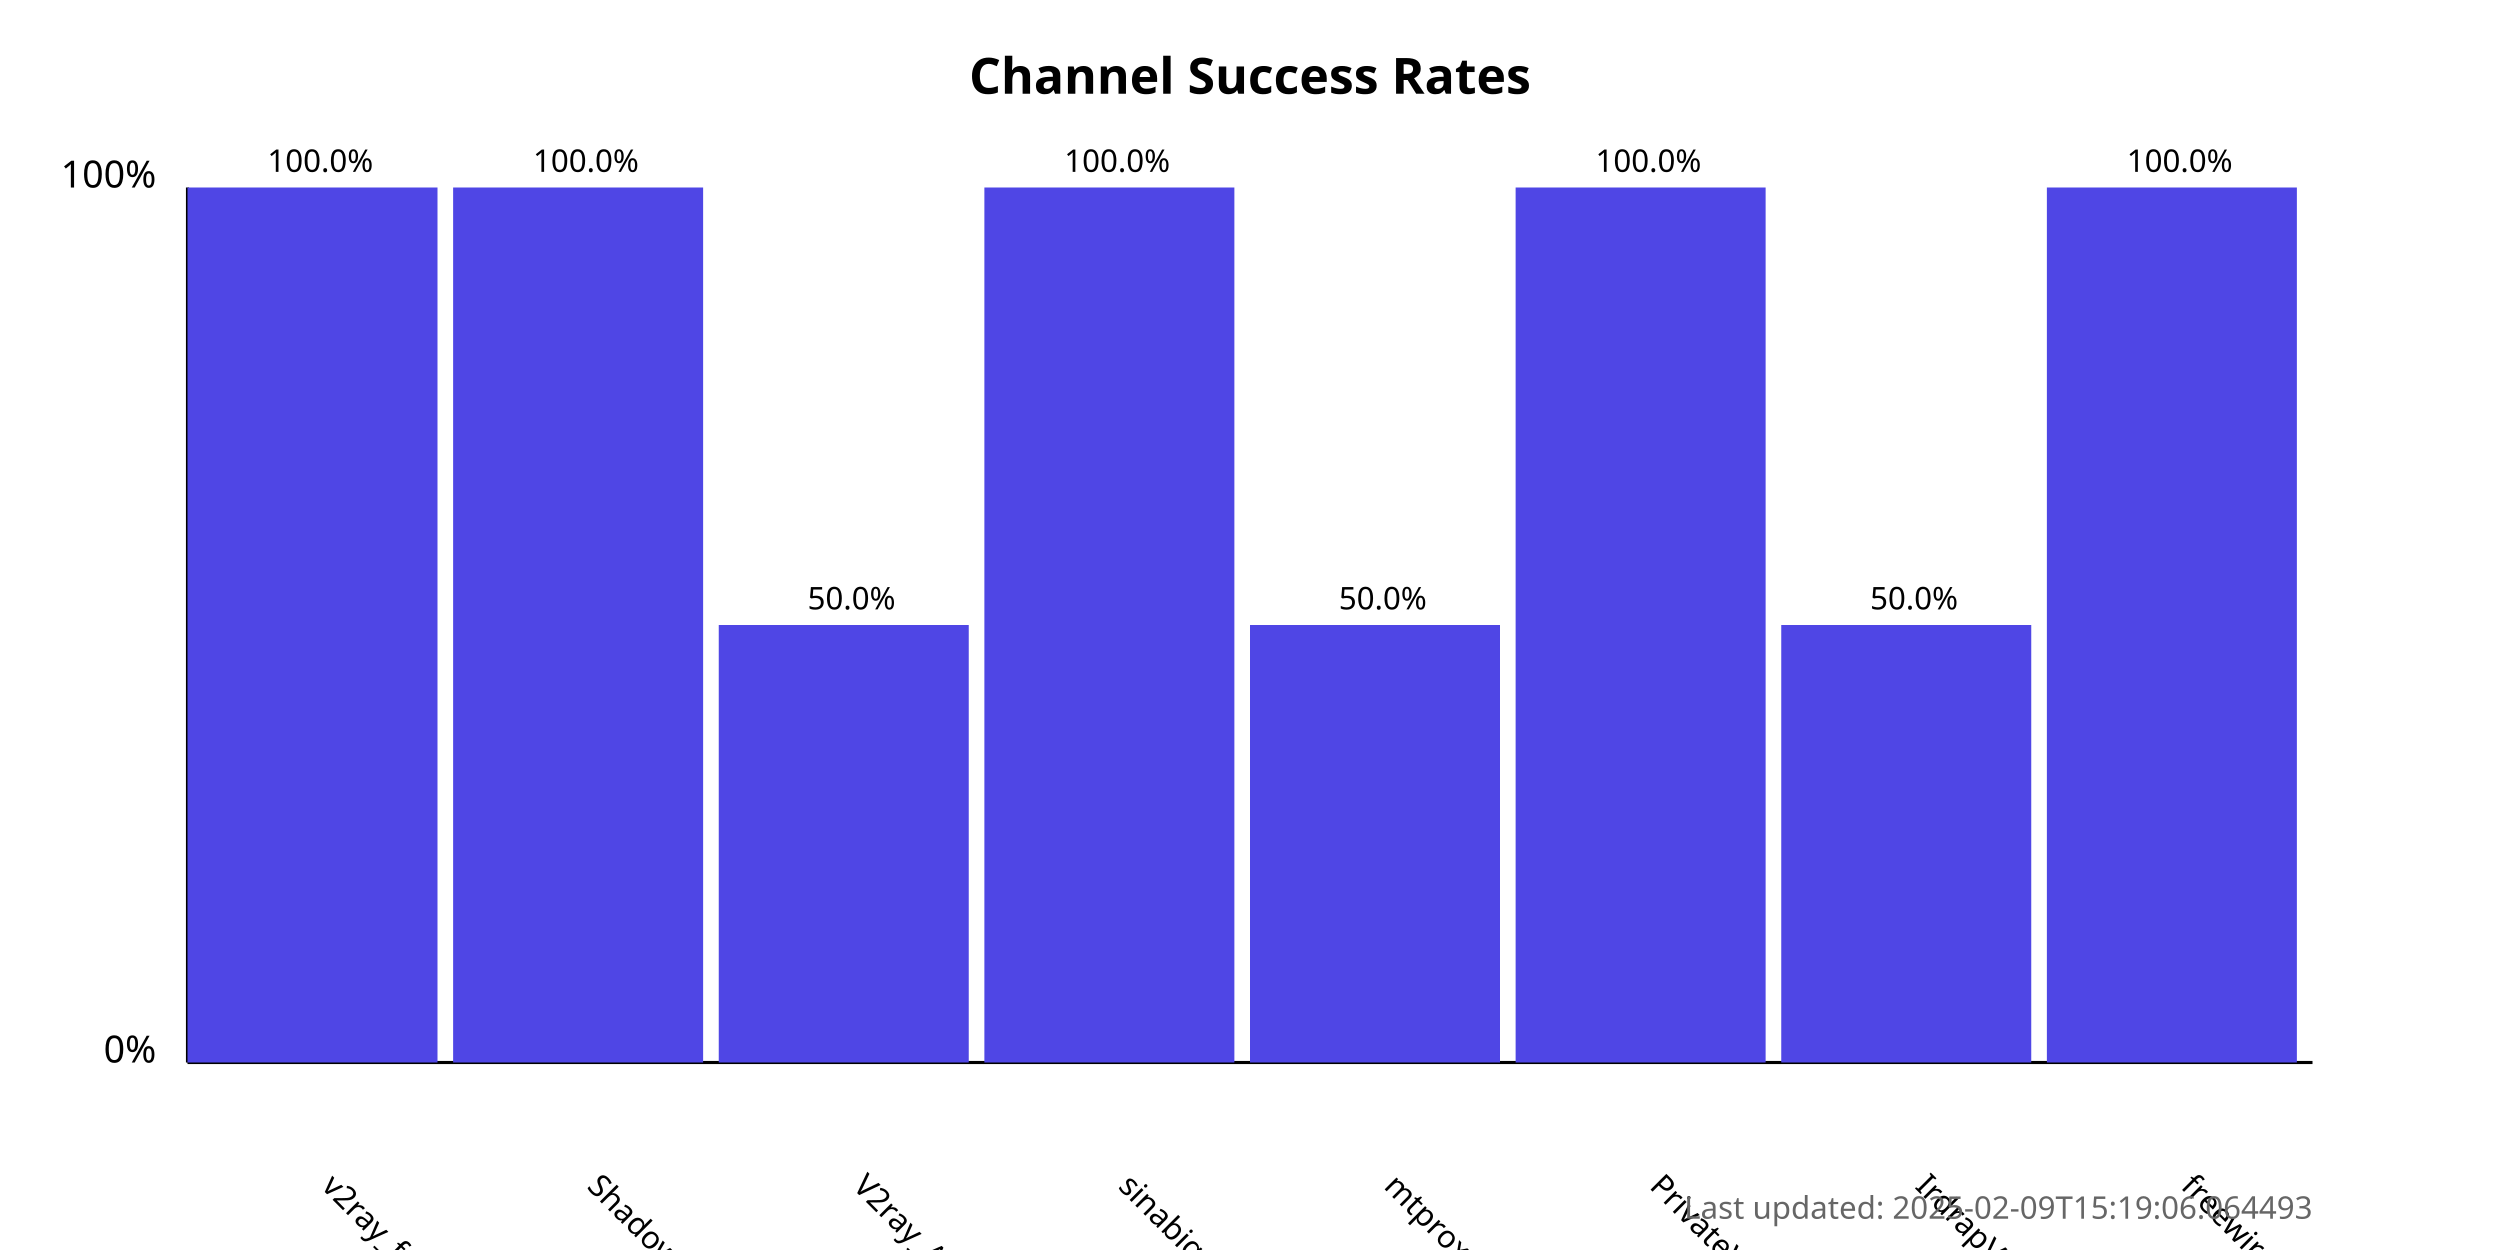
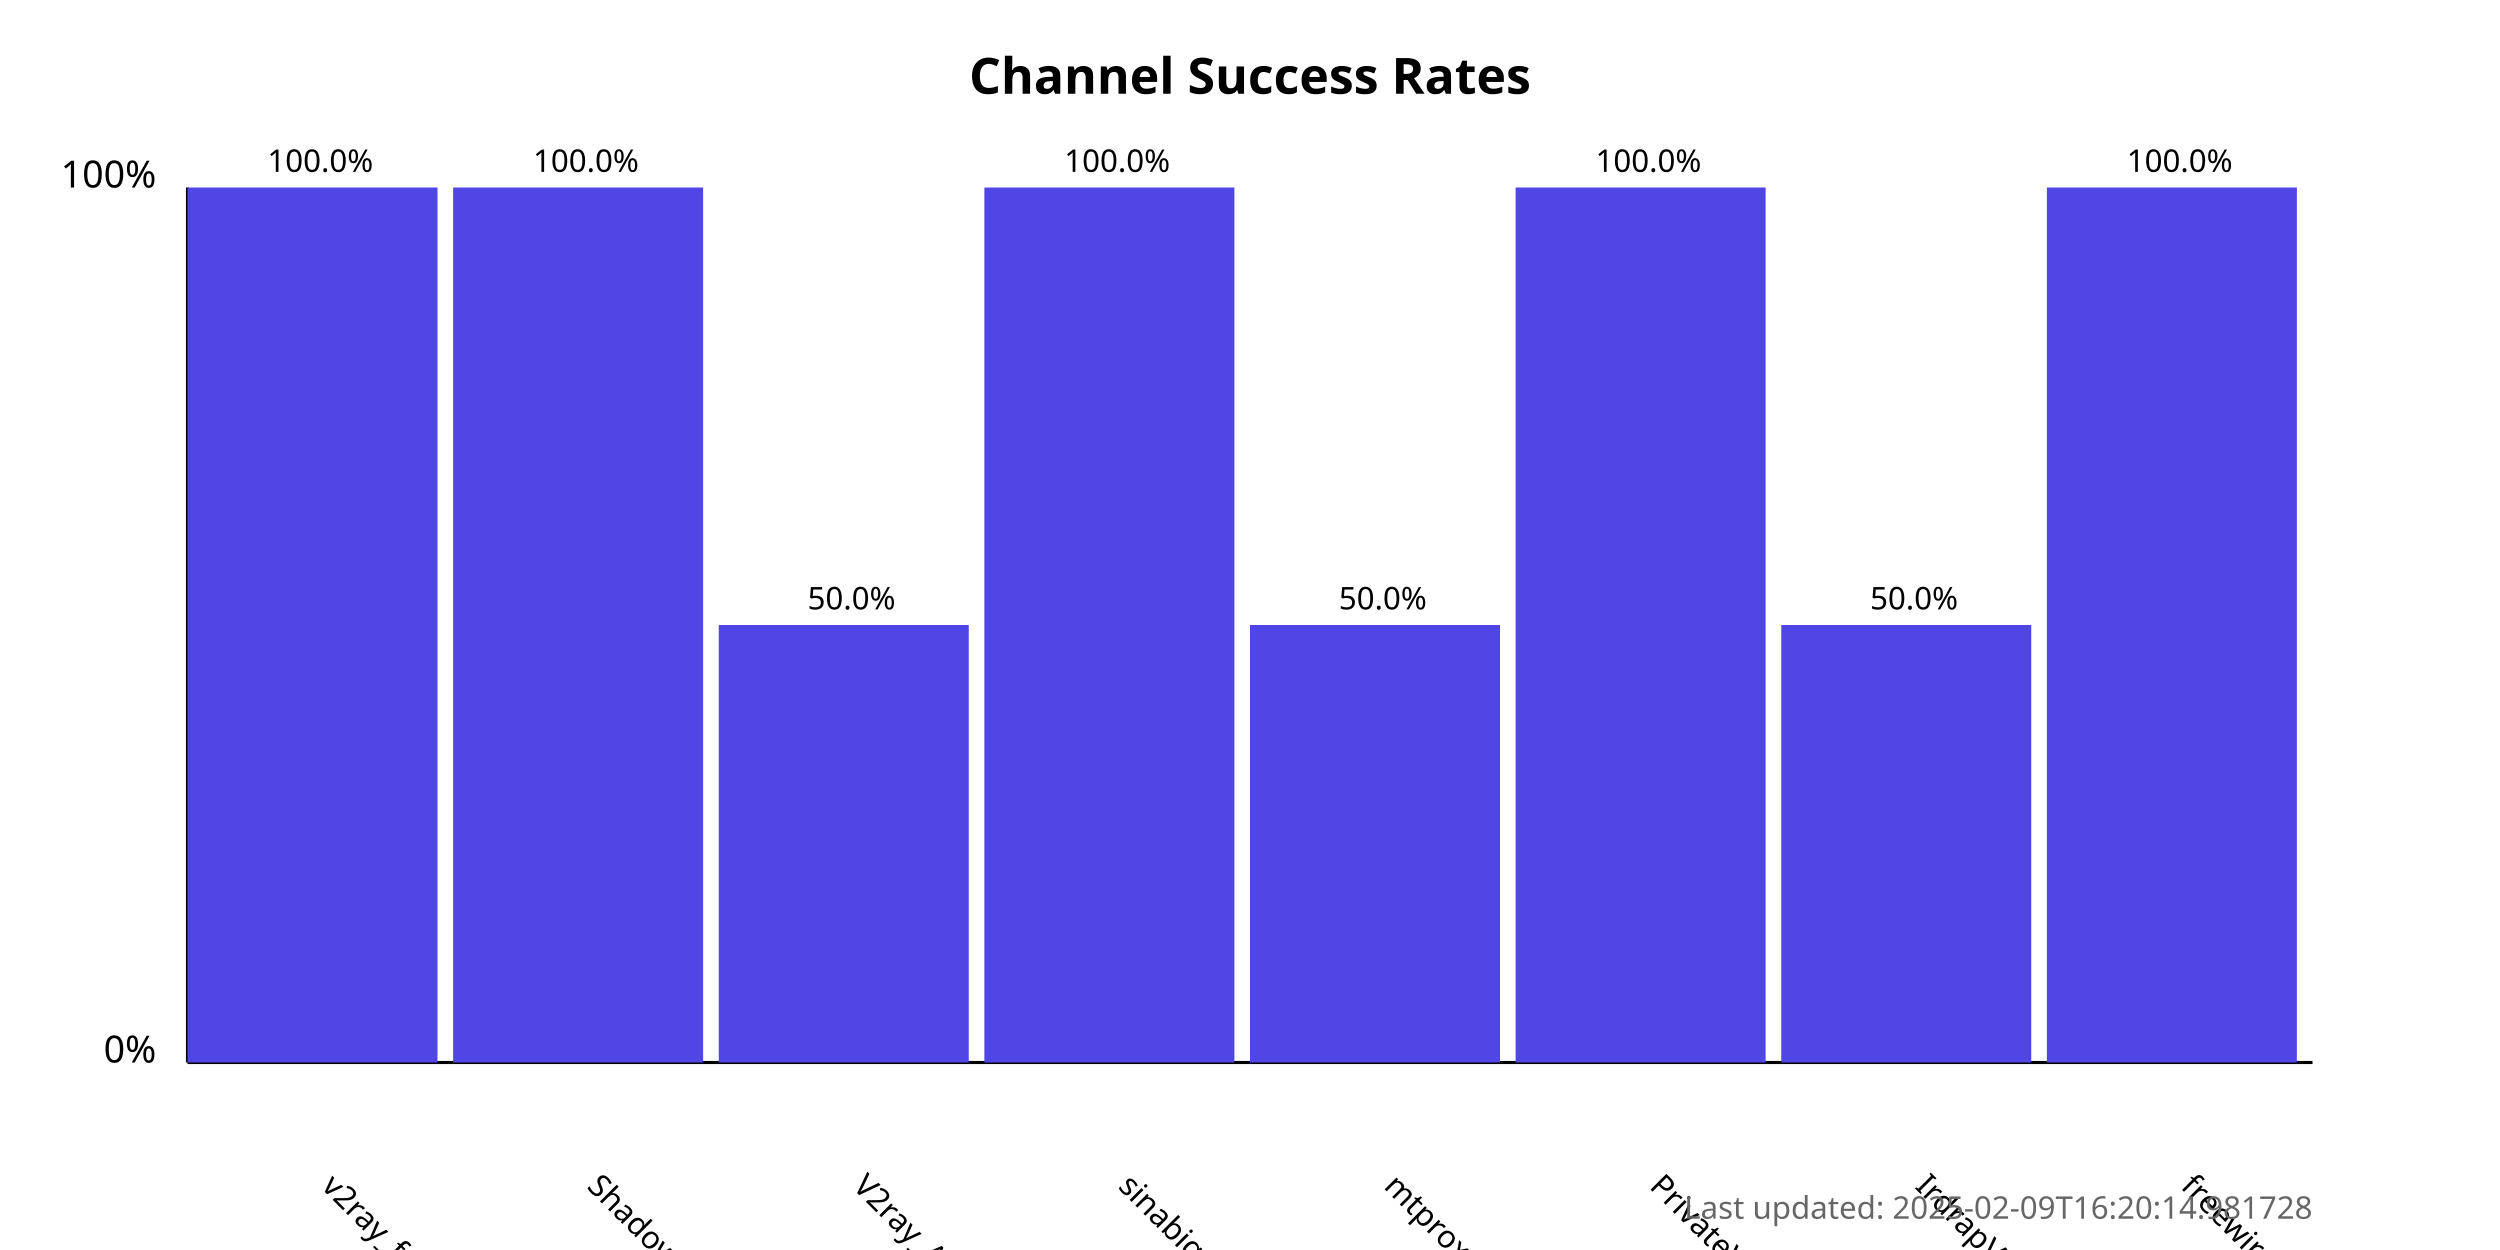
<svg xmlns="http://www.w3.org/2000/svg" width="800" height="400">
  <style>
            .chart-title { font: bold 16px sans-serif; }
            .axis-label { font: 12px sans-serif; }
            .tick-label { font: 10px sans-serif; }
            .bar { fill: #4f46e5; }
            .bar:hover { fill: #6366f1; }
            .timestamp { font: 10px sans-serif; fill: #666; }
        </style>
  <text x="400.0" y="30" text-anchor="middle" class="chart-title">
            Channel Success Rates
        </text>
  <line x1="60" y1="340" x2="60" y2="60" stroke="black" stroke-width="1" />
  <line x1="60" y1="340" x2="740" y2="340" stroke="black" stroke-width="1" />
  <text x="50" y="340" text-anchor="end" class="axis-label">0%</text>
  <text x="50" y="60" text-anchor="end" class="axis-label">100%</text>
  <g>
    <rect x="60" y="60.0" width="80.0" height="280.0" class="bar" />
    <text x="102.5" y="380" transform="rotate(45, 102.5, 380)" text-anchor="start" class="tick-label">
                v2ray_free_conf
            </text>
    <text x="102.5" y="55.0" text-anchor="middle" class="tick-label">
                100.0%
            </text>
  </g>
  <g>
    <rect x="145.0" y="60.0" width="80.0" height="280.0" class="bar" />
    <text x="187.5" y="380" transform="rotate(45, 187.5, 380)" text-anchor="start" class="tick-label">
                ShadowProxy66
            </text>
    <text x="187.5" y="55.0" text-anchor="middle" class="tick-label">
                100.0%
            </text>
  </g>
  <g>
    <rect x="230.0" y="200.0" width="80.0" height="140.0" class="bar" />
    <text x="272.5" y="380" transform="rotate(45, 272.5, 380)" text-anchor="start" class="tick-label">
                V2ray_Alpha
            </text>
    <text x="272.5" y="195.0" text-anchor="middle" class="tick-label">
                50.0%
            </text>
  </g>
  <g>
    <rect x="315.0" y="60.0" width="80.0" height="280.0" class="bar" />
    <text x="357.5" y="380" transform="rotate(45, 357.5, 380)" text-anchor="start" class="tick-label">
                sinabigo
            </text>
    <text x="357.5" y="55.0" text-anchor="middle" class="tick-label">
                100.0%
            </text>
  </g>
  <g>
    <rect x="400.0" y="200.0" width="80.0" height="140.0" class="bar" />
    <text x="442.5" y="380" transform="rotate(45, 442.5, 380)" text-anchor="start" class="tick-label">
                mtproxy_lists
            </text>
    <text x="442.5" y="195.0" text-anchor="middle" class="tick-label">
                50.0%
            </text>
  </g>
  <g>
    <rect x="485.0" y="60.0" width="80.0" height="280.0" class="bar" />
    <text x="527.5" y="380" transform="rotate(45, 527.5, 380)" text-anchor="start" class="tick-label">
                PrivateVPNs
            </text>
    <text x="527.5" y="55.0" text-anchor="middle" class="tick-label">
                100.0%
            </text>
  </g>
  <g>
    <rect x="570.0" y="200.0" width="80.0" height="140.0" class="bar" />
    <text x="612.5" y="380" transform="rotate(45, 612.5, 380)" text-anchor="start" class="tick-label">
                IrdrapVPNnews
            </text>
    <text x="612.5" y="195.0" text-anchor="middle" class="tick-label">
                50.0%
            </text>
  </g>
  <g>
    <rect x="655.0" y="60.0" width="80.0" height="280.0" class="bar" />
    <text x="697.5" y="380" transform="rotate(45, 697.5, 380)" text-anchor="start" class="tick-label">
                freewireguard
            </text>
    <text x="697.5" y="55.0" text-anchor="middle" class="tick-label">
                100.0%
            </text>
  </g>
  <text x="740" y="390" text-anchor="end" class="timestamp">
-             Last updated: 2025-02-09T15:19:06.064493
+             Last updated: 2025-02-09T16:20:14.981728
        </text>
</svg>
